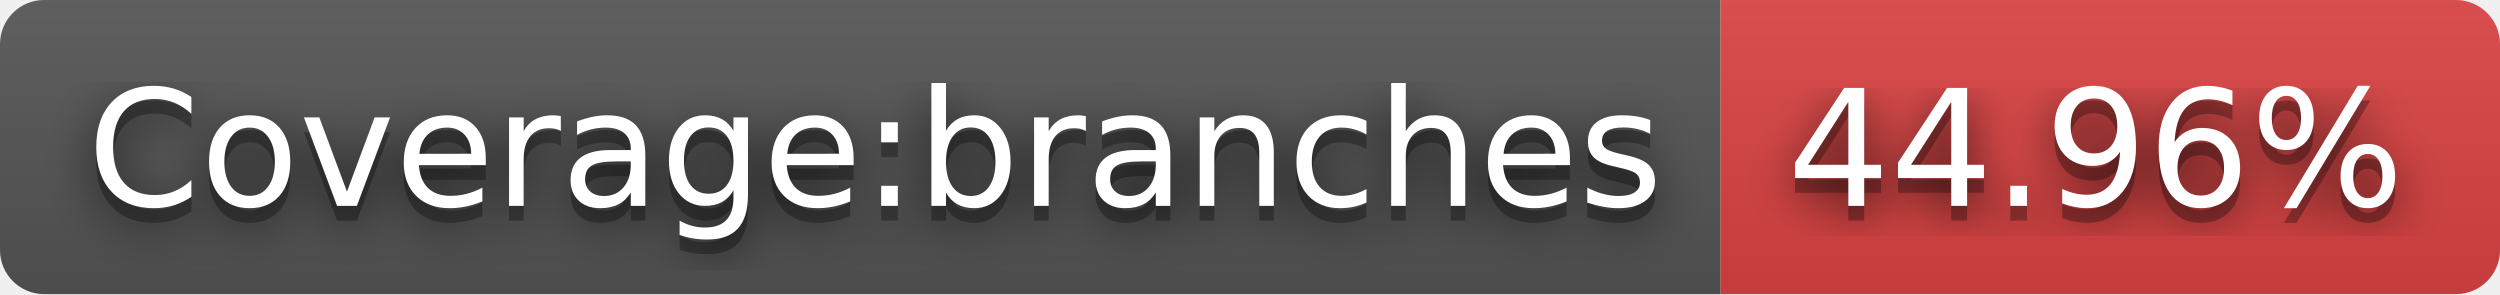
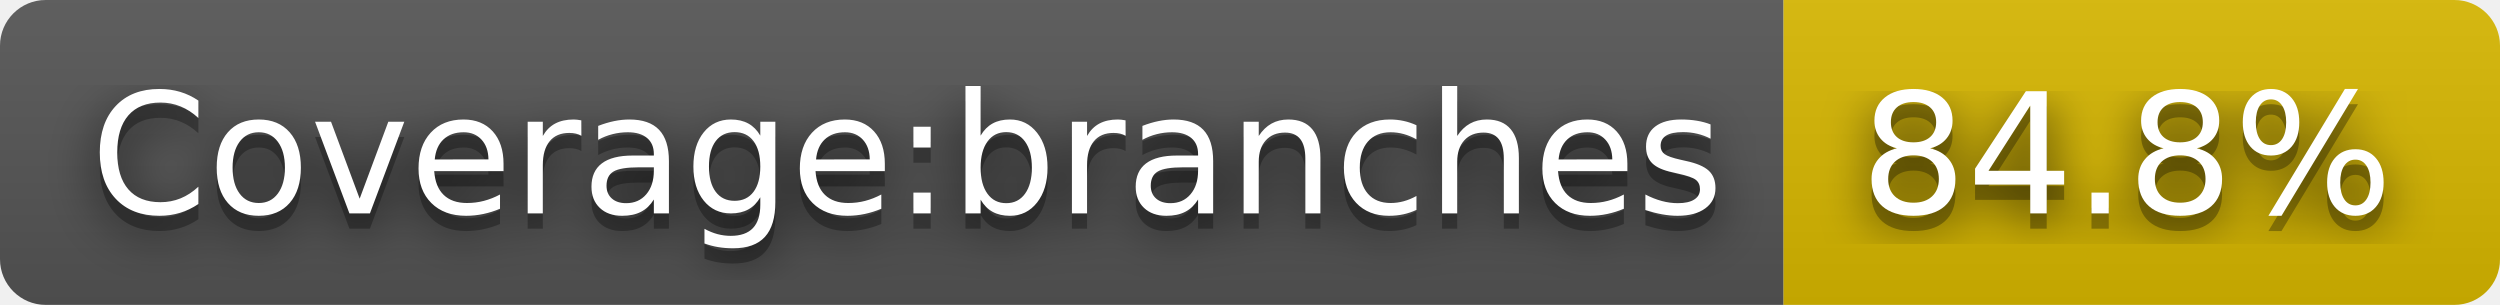
- <svg xmlns="http://www.w3.org/2000/svg" width="170" height="20" role="img" aria-label="Coverage:branches: 44.96%">
+ <svg xmlns="http://www.w3.org/2000/svg" width="164" height="20" role="img" aria-label="Coverage:branches: 84.8%">
  <filter id="blur">
    <feGaussianBlur stdDeviation="16" />
  </filter>
  <linearGradient id="s" x2="0" y2="100%">
    <stop offset="0" stop-color="#bbb" stop-opacity=".1" />
    <stop offset="1" stop-opacity=".1" />
  </linearGradient>
  <clipPath id="r">
-     <rect width="170" height="20" rx="3" />
+     <rect width="164" height="20" rx="3" />
  </clipPath>
  <g clip-path="url(#r)">
    <rect width="117" height="20" fill="#555" />
-     <rect x="117" width="53" height="20" fill="#dd4343" />
-     <rect width="170" height="20" fill="url(#s)" />
+     <rect x="117" width="47" height="20" fill="#d8b800" />
+     <rect width="164" height="20" fill="url(#s)" />
  </g>
  <g fill="#fff" text-anchor="middle" font-family="Verdana,Geneva,DejaVu Sans,sans-serif" text-rendering="geometricPrecision" font-size="110">
    <g transform="scale(.1)">
      <g aria-hidden="true" fill="#010101">
        <text x="595" y="150" fill-opacity=".8" filter="url(#blur)" textLength="1070">Coverage:branches</text>
        <text x="595" y="150" fill-opacity=".3" textLength="1070">Coverage:branches</text>
      </g>
      <text x="595" y="140" textLength="1070">Coverage:branches</text>
    </g>
    <g transform="scale(.1)">
      <g aria-hidden="true" fill="#010101">
-         <text x="1425" y="150" fill-opacity=".8" filter="url(#blur)" textLength="430">44.96%</text>
-         <text x="1425" y="150" fill-opacity=".3" textLength="430">44.96%</text>
+         <text x="1395" y="150" fill-opacity=".8" filter="url(#blur)" textLength="370">84.8%</text>
+         <text x="1395" y="150" fill-opacity=".3" textLength="370">84.8%</text>
      </g>
-       <text x="1425" y="140" textLength="430">44.96%</text>
+       <text x="1395" y="140" textLength="370">84.8%</text>
    </g>
  </g>
</svg>
